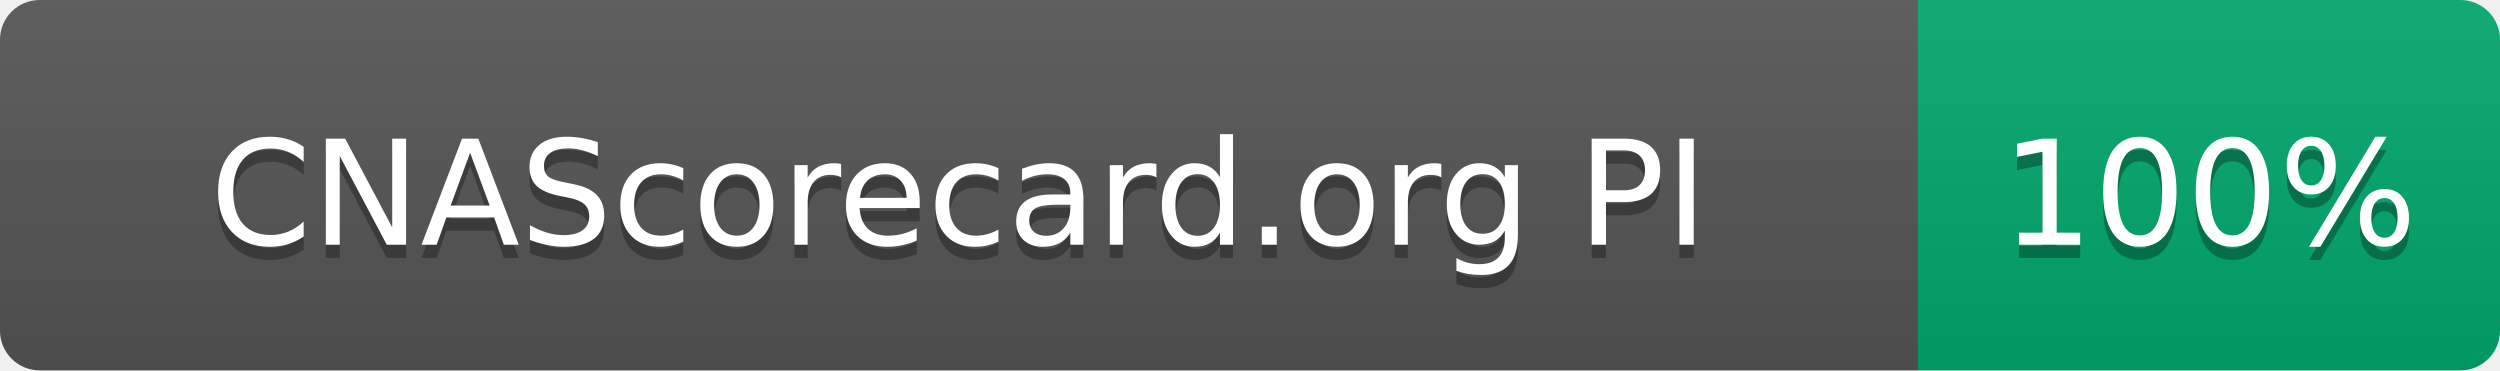
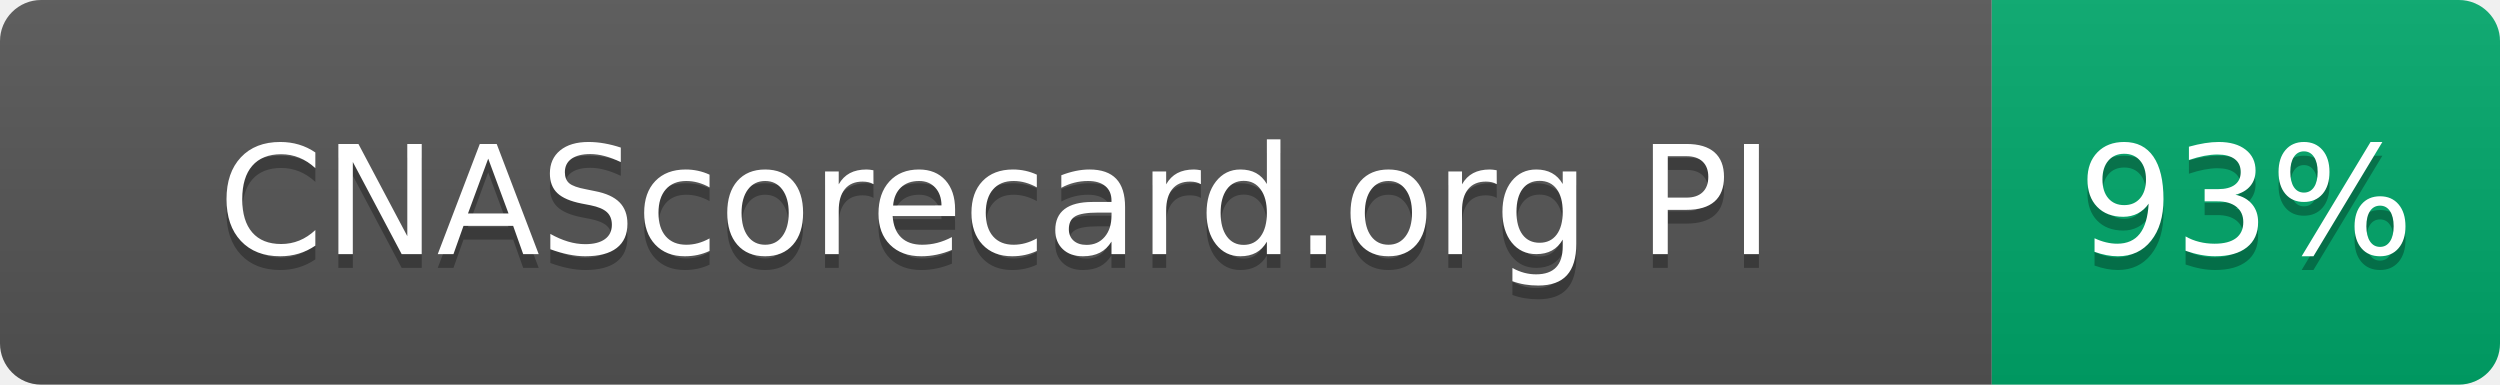
- <svg xmlns="http://www.w3.org/2000/svg" width="189" height="28" role="img" aria-label="CNAScorecard.org PI: 100%">
+ <svg xmlns="http://www.w3.org/2000/svg" width="182" height="28" role="img" aria-label="CNAScorecard.org PI: 93%">
  <linearGradient id="s" x2="0" y2="100%">
    <stop offset="0" stop-color="#bbb" stop-opacity=".1" />
    <stop offset="1" stop-opacity=".1" />
  </linearGradient>
  <clipPath id="r">
-     <rect width="189" height="28" rx="3" fill="#fff" />
+     <rect width="182" height="28" rx="3" fill="#fff" />
  </clipPath>
  <g clip-path="url(#r)">
    <rect width="145" height="28" fill="#555" />
-     <rect x="145" width="44" height="28" fill="#00A86B" />
-     <rect width="189" height="28" fill="url(#s)" />
+     <rect x="145" width="37" height="28" fill="#00A86B" />
+     <rect width="182" height="28" fill="url(#s)" />
  </g>
  <g fill="#fff" text-anchor="middle" font-family="Verdana,Geneva,DejaVu Sans,sans-serif" text-rendering="geometricPrecision" font-size="110">
    <text aria-hidden="true" x="725" y="195" fill="#010101" fill-opacity=".3" transform="scale(.1)" textLength="1178">CNAScorecard.org PI</text>
    <text x="725" y="185" transform="scale(.1)" fill="#fff" textLength="1178">CNAScorecard.org PI</text>
-     <text aria-hidden="true" x="1670" y="195" fill="#010101" fill-opacity=".3" transform="scale(.1)" textLength="280">100%</text>
-     <text x="1670" y="185" transform="scale(.1)" fill="#fff" textLength="280">100%</text>
+     <text aria-hidden="true" x="1635" y="195" fill="#010101" fill-opacity=".3" transform="scale(.1)" textLength="210">93%</text>
+     <text x="1635" y="185" transform="scale(.1)" fill="#fff" textLength="210">93%</text>
  </g>
</svg>
